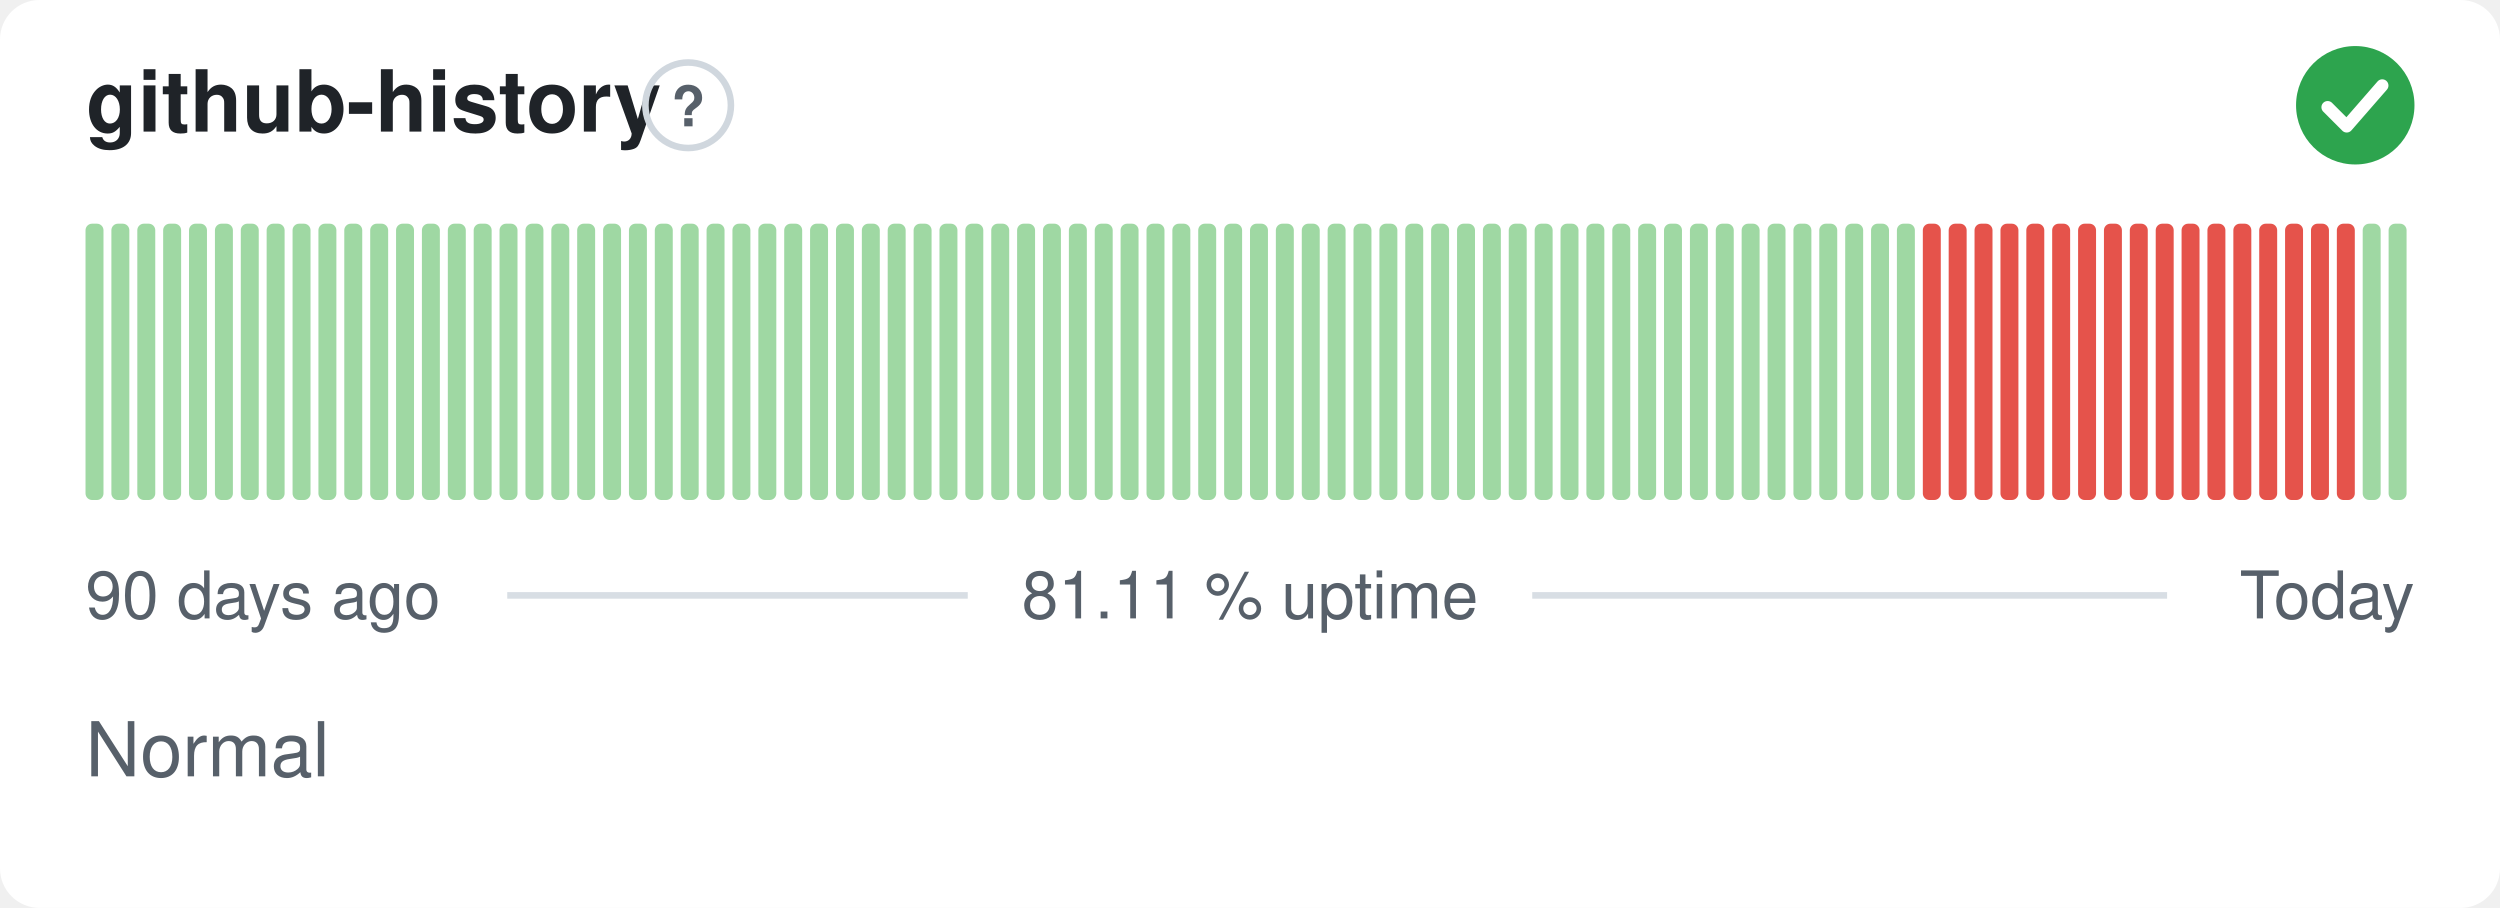
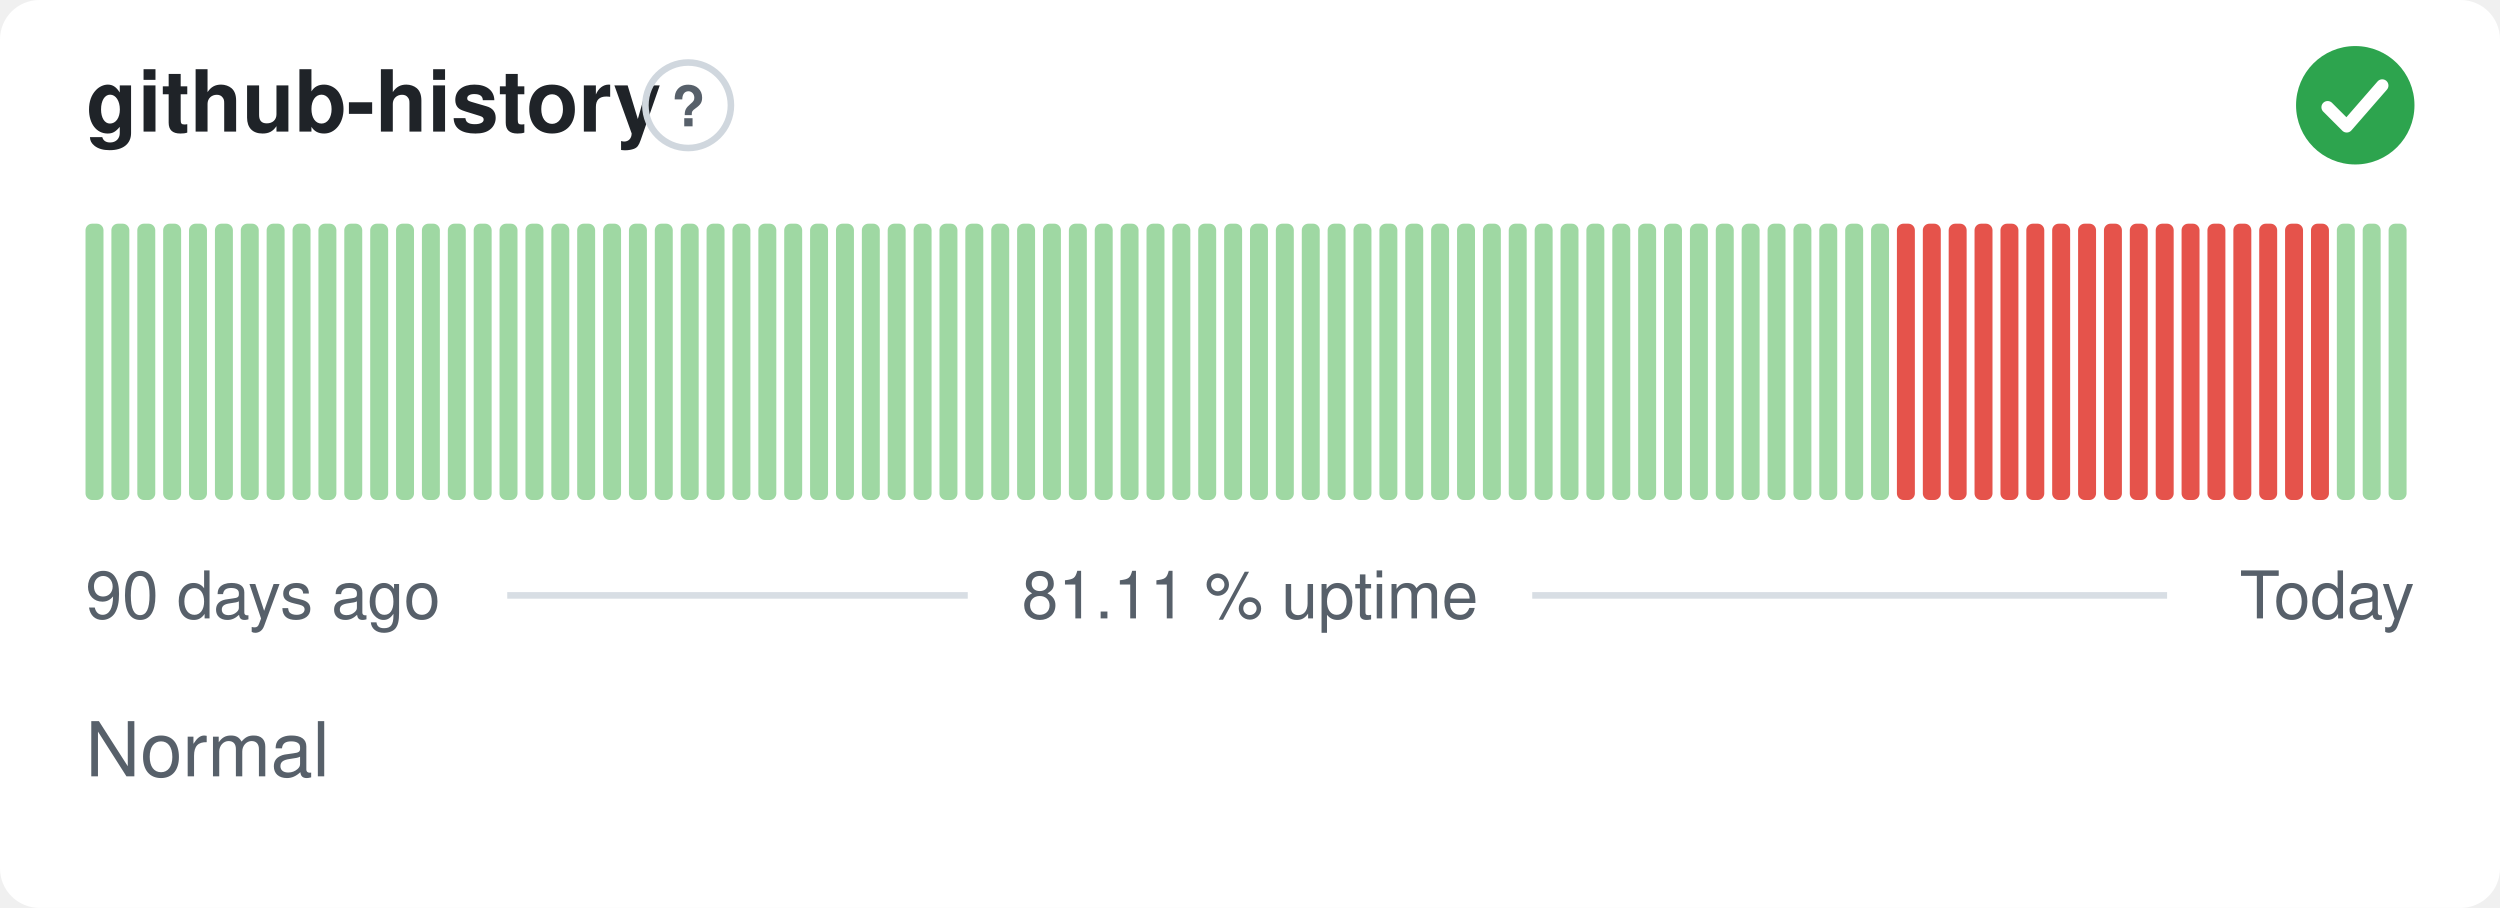
<svg xmlns="http://www.w3.org/2000/svg" width="380" height="138" viewBox="0 0 380 138" role="img" aria-label="github-history: Normal, 81.11 % uptime over the last 90 days" font-family="-apple-system,BlinkMacSystemFont,'Segoe UI',Helvetica,Arial,sans-serif">
  <style>
    @media (prefers-color-scheme: dark) {
      .bg { fill: #0d1117 }
      .title { fill: #e6edf3 }
      .muted { fill: #8b949e }
      .hint { stroke: #30363d }
      .rule { stroke: #30363d }
      .nodata { fill: #21262d }
    }
  </style>
  <rect class="bg" width="380" height="138" rx="6" fill="#ffffff" />
  <text class="title" x="13" y="20" font-size="13" font-weight="600" fill="#1f2328">github-history</text>
  <circle class="hint" cx="104.6" cy="16" r="6.5" fill="none" stroke="#d0d7de" stroke-width="1" />
  <text class="muted" x="104.6" y="19.2" text-anchor="middle" font-size="8.5" font-weight="700" fill="#57606a">?</text>
  <circle cx="358" cy="16" r="9" fill="#2da44e" />
  <path d="M353.80 16.30l2.90 2.90 5.40 -6.20" fill="none" stroke="#fff" stroke-width="1.89" stroke-linecap="round" stroke-linejoin="round" />
  <rect x="13.00" y="34.00" width="2.73" height="42.00" rx="1" fill="#9fd8a3" />
  <rect x="16.93" y="34.00" width="2.73" height="42.00" rx="1" fill="#9fd8a3" />
  <rect x="20.87" y="34.00" width="2.73" height="42.00" rx="1" fill="#9fd8a3" />
  <rect x="24.80" y="34.00" width="2.73" height="42.00" rx="1" fill="#9fd8a3" />
  <rect x="28.73" y="34.00" width="2.73" height="42.00" rx="1" fill="#9fd8a3" />
  <rect x="32.67" y="34.00" width="2.73" height="42.00" rx="1" fill="#9fd8a3" />
  <rect x="36.60" y="34.00" width="2.73" height="42.00" rx="1" fill="#9fd8a3" />
  <rect x="40.53" y="34.00" width="2.73" height="42.00" rx="1" fill="#9fd8a3" />
  <rect x="44.47" y="34.00" width="2.73" height="42.00" rx="1" fill="#9fd8a3" />
  <rect x="48.40" y="34.00" width="2.73" height="42.00" rx="1" fill="#9fd8a3" />
  <rect x="52.33" y="34.00" width="2.73" height="42.00" rx="1" fill="#9fd8a3" />
  <rect x="56.27" y="34.00" width="2.73" height="42.00" rx="1" fill="#9fd8a3" />
  <rect x="60.20" y="34.00" width="2.73" height="42.00" rx="1" fill="#9fd8a3" />
  <rect x="64.13" y="34.00" width="2.73" height="42.00" rx="1" fill="#9fd8a3" />
  <rect x="68.07" y="34.00" width="2.73" height="42.00" rx="1" fill="#9fd8a3" />
  <rect x="72.00" y="34.00" width="2.73" height="42.00" rx="1" fill="#9fd8a3" />
  <rect x="75.93" y="34.00" width="2.73" height="42.00" rx="1" fill="#9fd8a3" />
  <rect x="79.87" y="34.00" width="2.73" height="42.00" rx="1" fill="#9fd8a3" />
  <rect x="83.80" y="34.00" width="2.73" height="42.00" rx="1" fill="#9fd8a3" />
  <rect x="87.73" y="34.00" width="2.73" height="42.00" rx="1" fill="#9fd8a3" />
  <rect x="91.67" y="34.00" width="2.73" height="42.00" rx="1" fill="#9fd8a3" />
  <rect x="95.60" y="34.00" width="2.73" height="42.00" rx="1" fill="#9fd8a3" />
  <rect x="99.53" y="34.00" width="2.73" height="42.00" rx="1" fill="#9fd8a3" />
  <rect x="103.47" y="34.00" width="2.73" height="42.00" rx="1" fill="#9fd8a3" />
  <rect x="107.40" y="34.00" width="2.73" height="42.00" rx="1" fill="#9fd8a3" />
  <rect x="111.33" y="34.00" width="2.73" height="42.00" rx="1" fill="#9fd8a3" />
  <rect x="115.27" y="34.00" width="2.73" height="42.00" rx="1" fill="#9fd8a3" />
  <rect x="119.20" y="34.00" width="2.73" height="42.00" rx="1" fill="#9fd8a3" />
  <rect x="123.13" y="34.00" width="2.73" height="42.00" rx="1" fill="#9fd8a3" />
  <rect x="127.07" y="34.00" width="2.73" height="42.00" rx="1" fill="#9fd8a3" />
  <rect x="131.00" y="34.00" width="2.73" height="42.00" rx="1" fill="#9fd8a3" />
  <rect x="134.93" y="34.00" width="2.73" height="42.00" rx="1" fill="#9fd8a3" />
  <rect x="138.87" y="34.00" width="2.73" height="42.00" rx="1" fill="#9fd8a3" />
  <rect x="142.80" y="34.00" width="2.73" height="42.00" rx="1" fill="#9fd8a3" />
  <rect x="146.73" y="34.00" width="2.73" height="42.00" rx="1" fill="#9fd8a3" />
  <rect x="150.67" y="34.00" width="2.73" height="42.00" rx="1" fill="#9fd8a3" />
  <rect x="154.60" y="34.00" width="2.73" height="42.00" rx="1" fill="#9fd8a3" />
  <rect x="158.53" y="34.00" width="2.73" height="42.00" rx="1" fill="#9fd8a3" />
  <rect x="162.47" y="34.00" width="2.73" height="42.00" rx="1" fill="#9fd8a3" />
  <rect x="166.40" y="34.00" width="2.73" height="42.00" rx="1" fill="#9fd8a3" />
  <rect x="170.33" y="34.00" width="2.73" height="42.00" rx="1" fill="#9fd8a3" />
  <rect x="174.27" y="34.00" width="2.73" height="42.00" rx="1" fill="#9fd8a3" />
  <rect x="178.20" y="34.00" width="2.73" height="42.00" rx="1" fill="#9fd8a3" />
  <rect x="182.13" y="34.00" width="2.73" height="42.00" rx="1" fill="#9fd8a3" />
  <rect x="186.07" y="34.00" width="2.73" height="42.00" rx="1" fill="#9fd8a3" />
  <rect x="190.00" y="34.00" width="2.73" height="42.00" rx="1" fill="#9fd8a3" />
  <rect x="193.93" y="34.00" width="2.73" height="42.00" rx="1" fill="#9fd8a3" />
  <rect x="197.87" y="34.00" width="2.73" height="42.00" rx="1" fill="#9fd8a3" />
  <rect x="201.80" y="34.00" width="2.73" height="42.00" rx="1" fill="#9fd8a3" />
  <rect x="205.73" y="34.00" width="2.73" height="42.00" rx="1" fill="#9fd8a3" />
  <rect x="209.67" y="34.00" width="2.73" height="42.00" rx="1" fill="#9fd8a3" />
  <rect x="213.60" y="34.00" width="2.73" height="42.00" rx="1" fill="#9fd8a3" />
  <rect x="217.53" y="34.00" width="2.73" height="42.00" rx="1" fill="#9fd8a3" />
  <rect x="221.47" y="34.00" width="2.73" height="42.00" rx="1" fill="#9fd8a3" />
  <rect x="225.40" y="34.00" width="2.73" height="42.00" rx="1" fill="#9fd8a3" />
  <rect x="229.33" y="34.00" width="2.73" height="42.00" rx="1" fill="#9fd8a3" />
  <rect x="233.27" y="34.00" width="2.73" height="42.00" rx="1" fill="#9fd8a3" />
  <rect x="237.20" y="34.00" width="2.73" height="42.00" rx="1" fill="#9fd8a3" />
  <rect x="241.13" y="34.00" width="2.73" height="42.00" rx="1" fill="#9fd8a3" />
  <rect x="245.07" y="34.00" width="2.73" height="42.00" rx="1" fill="#9fd8a3" />
  <rect x="249.00" y="34.00" width="2.73" height="42.00" rx="1" fill="#9fd8a3" />
  <rect x="252.93" y="34.00" width="2.73" height="42.00" rx="1" fill="#9fd8a3" />
  <rect x="256.87" y="34.00" width="2.73" height="42.00" rx="1" fill="#9fd8a3" />
  <rect x="260.80" y="34.00" width="2.73" height="42.00" rx="1" fill="#9fd8a3" />
  <rect x="264.73" y="34.00" width="2.73" height="42.00" rx="1" fill="#9fd8a3" />
  <rect x="268.67" y="34.00" width="2.73" height="42.00" rx="1" fill="#9fd8a3" />
  <rect x="272.60" y="34.00" width="2.73" height="42.00" rx="1" fill="#9fd8a3" />
  <rect x="276.53" y="34.00" width="2.73" height="42.00" rx="1" fill="#9fd8a3" />
  <rect x="280.47" y="34.00" width="2.73" height="42.00" rx="1" fill="#9fd8a3" />
  <rect x="284.40" y="34.00" width="2.73" height="42.00" rx="1" fill="#9fd8a3" />
-   <rect x="288.33" y="34.00" width="2.73" height="42.00" rx="1" fill="#9fd8a3" />
+   <rect x="288.33" y="34.00" width="2.73" height="42.00" rx="1" fill="#e5534b" />
  <rect x="292.27" y="34.00" width="2.73" height="42.00" rx="1" fill="#e5534b" />
  <rect x="296.20" y="34.00" width="2.73" height="42.00" rx="1" fill="#e5534b" />
  <rect x="300.13" y="34.00" width="2.73" height="42.00" rx="1" fill="#e5534b" />
  <rect x="304.07" y="34.00" width="2.73" height="42.00" rx="1" fill="#e5534b" />
  <rect x="308.00" y="34.00" width="2.73" height="42.00" rx="1" fill="#e5534b" />
  <rect x="311.93" y="34.00" width="2.73" height="42.00" rx="1" fill="#e5534b" />
  <rect x="315.87" y="34.00" width="2.73" height="42.00" rx="1" fill="#e5534b" />
  <rect x="319.80" y="34.00" width="2.73" height="42.00" rx="1" fill="#e5534b" />
  <rect x="323.73" y="34.00" width="2.73" height="42.00" rx="1" fill="#e5534b" />
  <rect x="327.67" y="34.00" width="2.73" height="42.00" rx="1" fill="#e5534b" />
  <rect x="331.60" y="34.00" width="2.73" height="42.00" rx="1" fill="#e5534b" />
  <rect x="335.53" y="34.00" width="2.73" height="42.00" rx="1" fill="#e5534b" />
  <rect x="339.47" y="34.00" width="2.73" height="42.00" rx="1" fill="#e5534b" />
  <rect x="343.40" y="34.00" width="2.73" height="42.00" rx="1" fill="#e5534b" />
  <rect x="347.33" y="34.00" width="2.73" height="42.00" rx="1" fill="#e5534b" />
  <rect x="351.27" y="34.00" width="2.73" height="42.00" rx="1" fill="#e5534b" />
-   <rect x="355.20" y="34.00" width="2.73" height="42.00" rx="1" fill="#e5534b" />
+   <rect x="355.20" y="34.00" width="2.73" height="42.00" rx="1" fill="#9fd8a3" />
  <rect x="359.13" y="34.00" width="2.73" height="42.00" rx="1" fill="#9fd8a3" />
  <rect x="363.07" y="34.00" width="2.73" height="42.00" rx="1" fill="#9fd8a3" />
  <text class="muted" x="13" y="94" font-size="10" fill="#57606a">90 days ago</text>
  <text class="muted" x="190" y="94" text-anchor="middle" font-size="10" fill="#57606a">81.11 % uptime</text>
  <text class="muted" x="367" y="94" text-anchor="end" font-size="10" fill="#57606a">Today</text>
  <line class="rule" x1="77.1" y1="90.5" x2="147.1" y2="90.5" stroke="#d8dee4" stroke-width="1" />
  <line class="rule" x1="232.9" y1="90.5" x2="329.4" y2="90.5" stroke="#d8dee4" stroke-width="1" />
  <text class="muted" x="13" y="118" font-size="11.5" fill="#57606a">Normal</text>
</svg>
